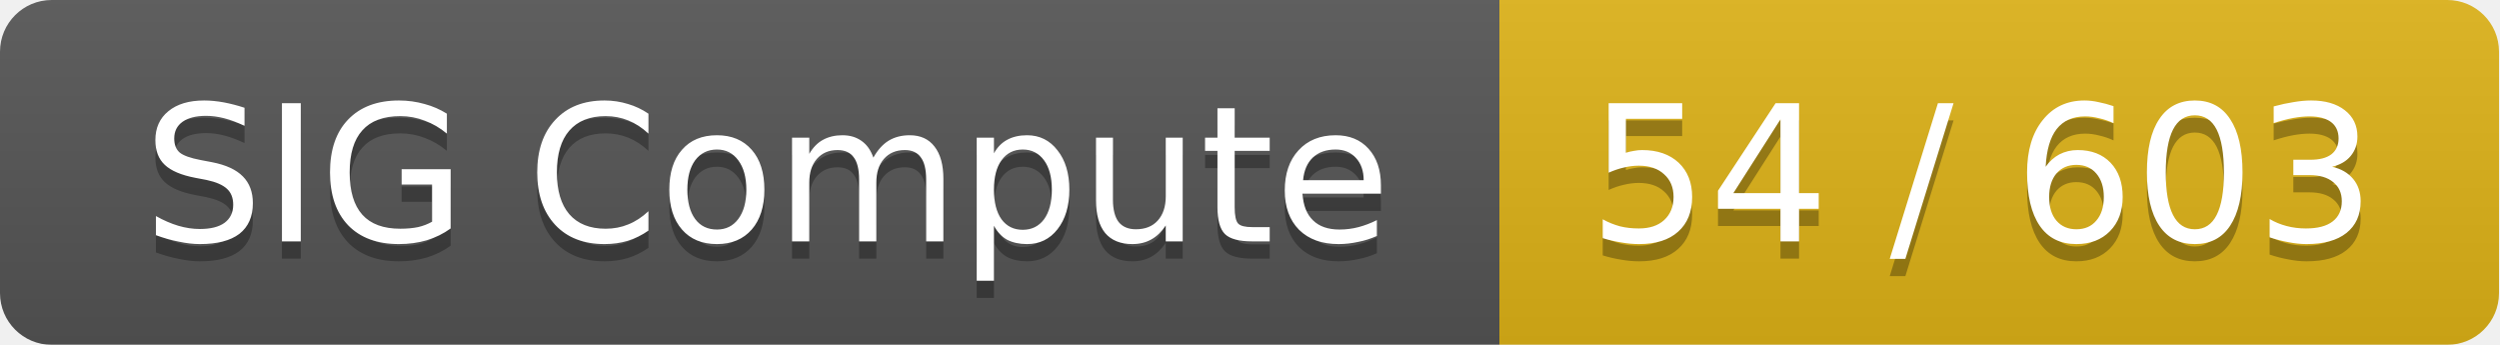
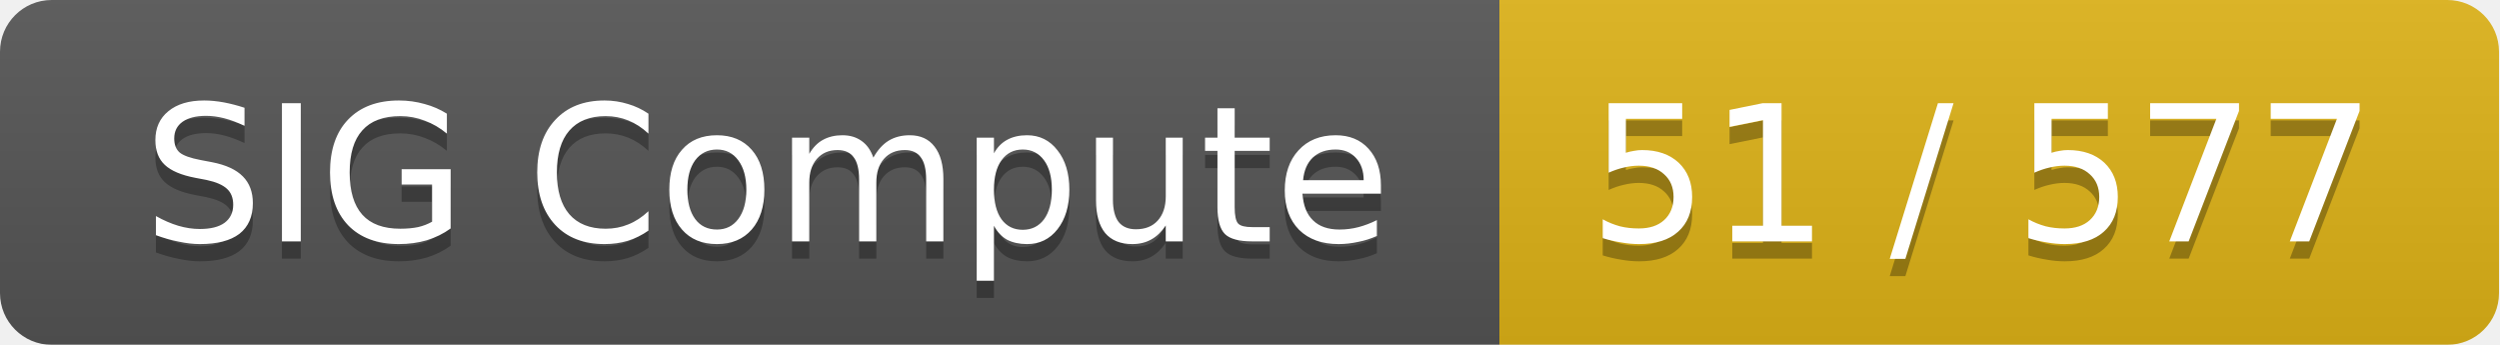
<svg xmlns="http://www.w3.org/2000/svg" width="145" height="20">
  <linearGradient id="smooth" x2="0" y2="100%">
    <stop offset="0" stop-color="#bbb" stop-opacity=".1" />
    <stop offset="1" stop-opacity=".1" />
  </linearGradient>
  <mask id="round">
    <rect width="145" height="20" rx="3" fill="#fff" />
  </mask>
  <g mask="url(#round)">
    <rect width="87" height="20" fill="#555" />
    <rect x="87" width="58" height="20" fill="#dfb317" />
    <rect width="145" height="20" fill="url(#smooth)" />
  </g>
  <g fill="#fff" text-anchor="middle" font-family="DejaVu Sans,Verdana,Geneva,sans-serif" font-size="11">
    <text x="44.5" y="15" fill="#010101" fill-opacity=".3">SIG Compute</text>
    <text x="44.5" y="14">SIG Compute</text>
-     <text x="115" y="15" fill="#010101" fill-opacity=".3">54 / 603</text>
-     <text x="115" y="14">54 / 603</text>
+     <text x="115" y="15" fill="#010101" fill-opacity=".3">51 / 577</text>
+     <text x="115" y="14">51 / 577</text>
  </g>
</svg>
